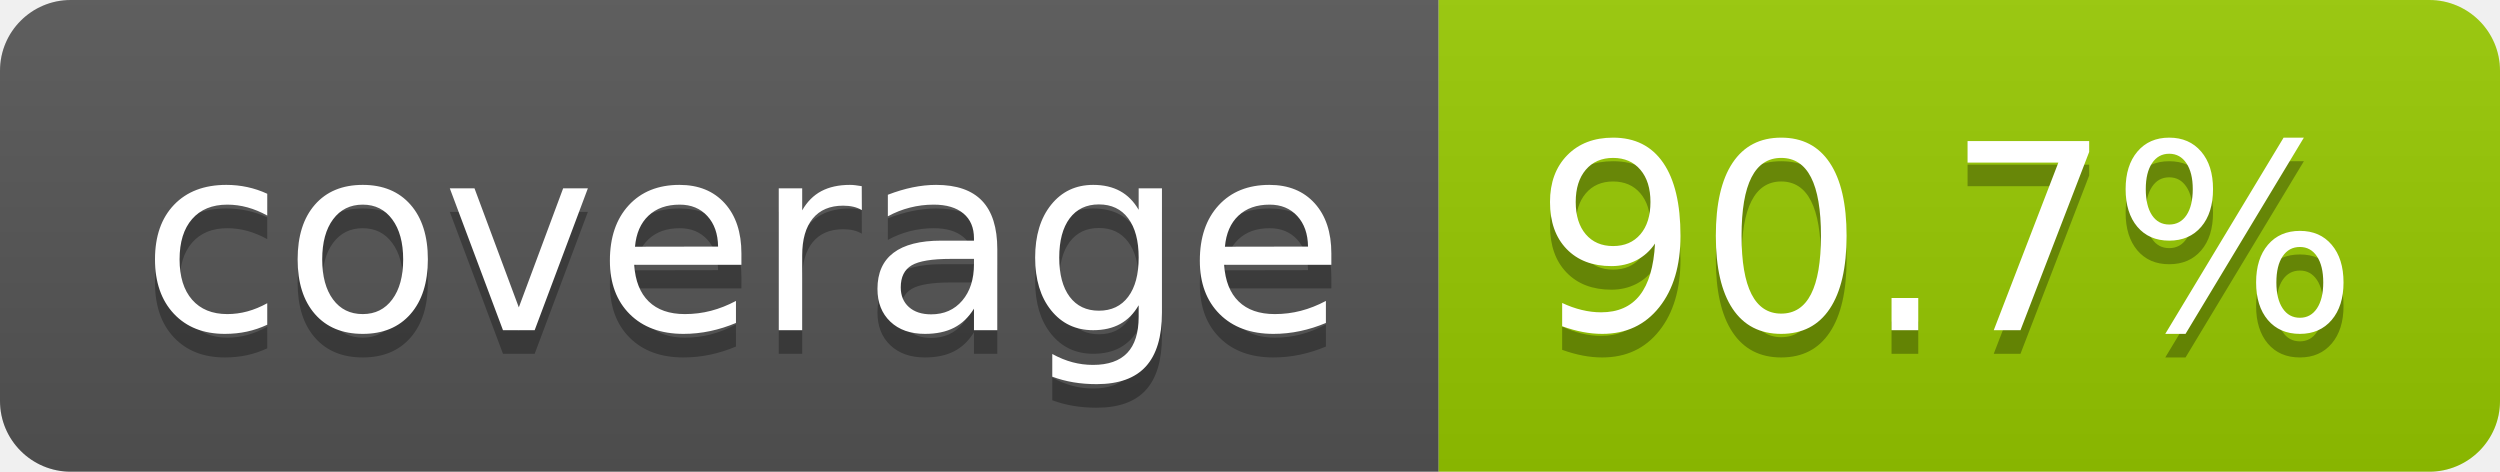
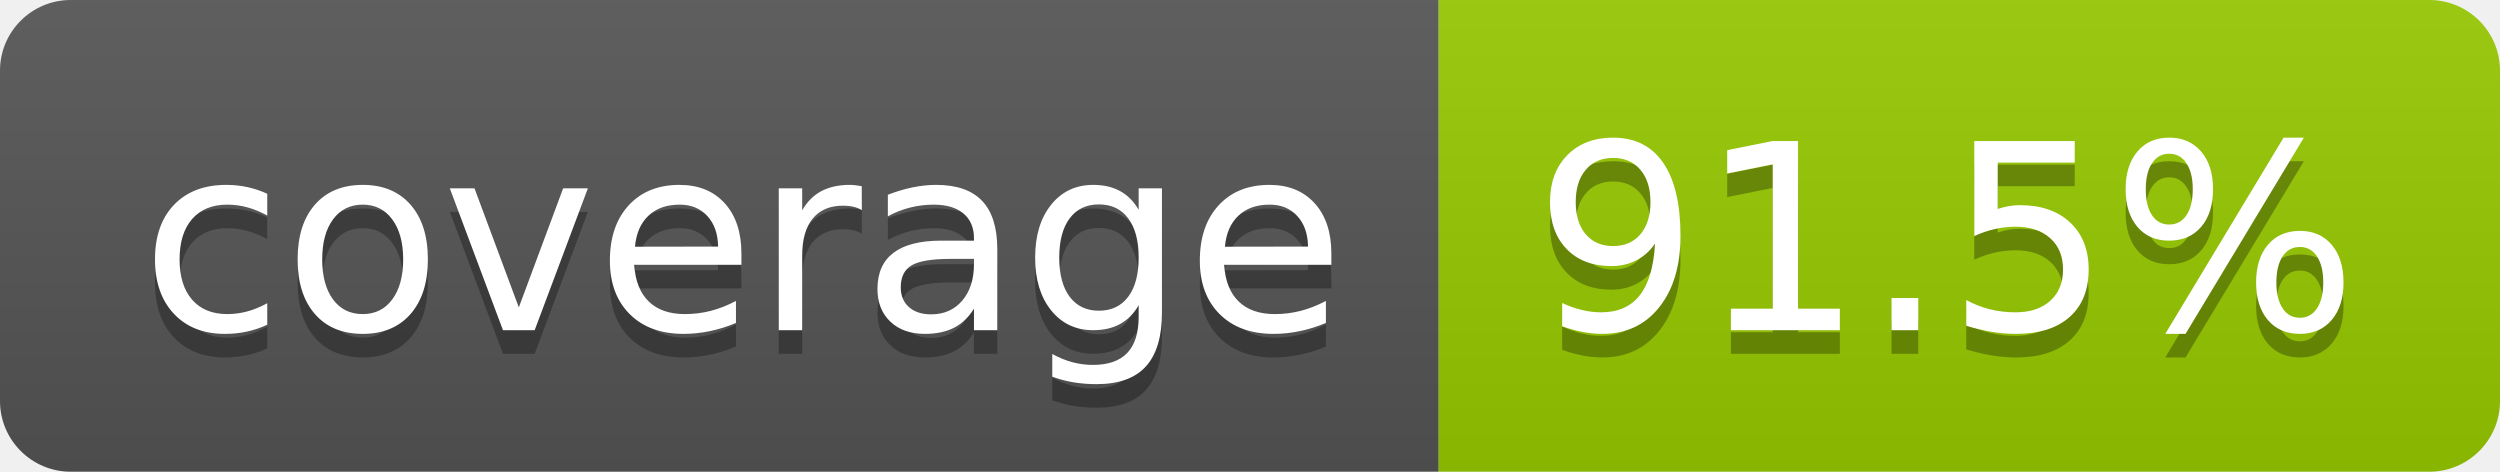
- <svg xmlns="http://www.w3.org/2000/svg" width="106" height="20" role="img" aria-label="coverage: 90.7%">
+ <svg xmlns="http://www.w3.org/2000/svg" width="106" height="20" role="img" aria-label="coverage: 91.5%">
  <linearGradient id="s" x2="0" y2="100%">
    <stop offset="0" stop-color="#bbb" stop-opacity=".1" />
    <stop offset="1" stop-opacity=".1" />
  </linearGradient>
  <clipPath id="r">
    <rect width="106" height="20" rx="3" fill="#fff" />
  </clipPath>
  <g clip-path="url(#r)">
    <rect width="61" height="20" fill="#555" />
    <rect x="61" width="45" height="20" fill="#97ca00" />
    <rect width="106" height="20" fill="url(#s)" />
  </g>
  <g fill="#fff" text-anchor="middle" font-family="Verdana,Geneva,DejaVu Sans,sans-serif" text-rendering="geometricPrecision" font-size="110">
    <text aria-hidden="true" x="315" y="150" fill="#010101" fill-opacity=".3" transform="scale(.1)" textLength="510">coverage</text>
    <text x="315" y="140" transform="scale(.1)" fill="#fff" textLength="510">coverage</text>
-     <text aria-hidden="true" x="825" y="150" fill="#010101" fill-opacity=".3" transform="scale(.1)" textLength="350">90.7%</text>
-     <text x="825" y="140" transform="scale(.1)" fill="#fff" textLength="350">90.7%</text>
+     <text aria-hidden="true" x="825" y="150" fill="#010101" fill-opacity=".3" transform="scale(.1)" textLength="350">91.5%</text>
+     <text x="825" y="140" transform="scale(.1)" fill="#fff" textLength="350">91.5%</text>
  </g>
</svg>
